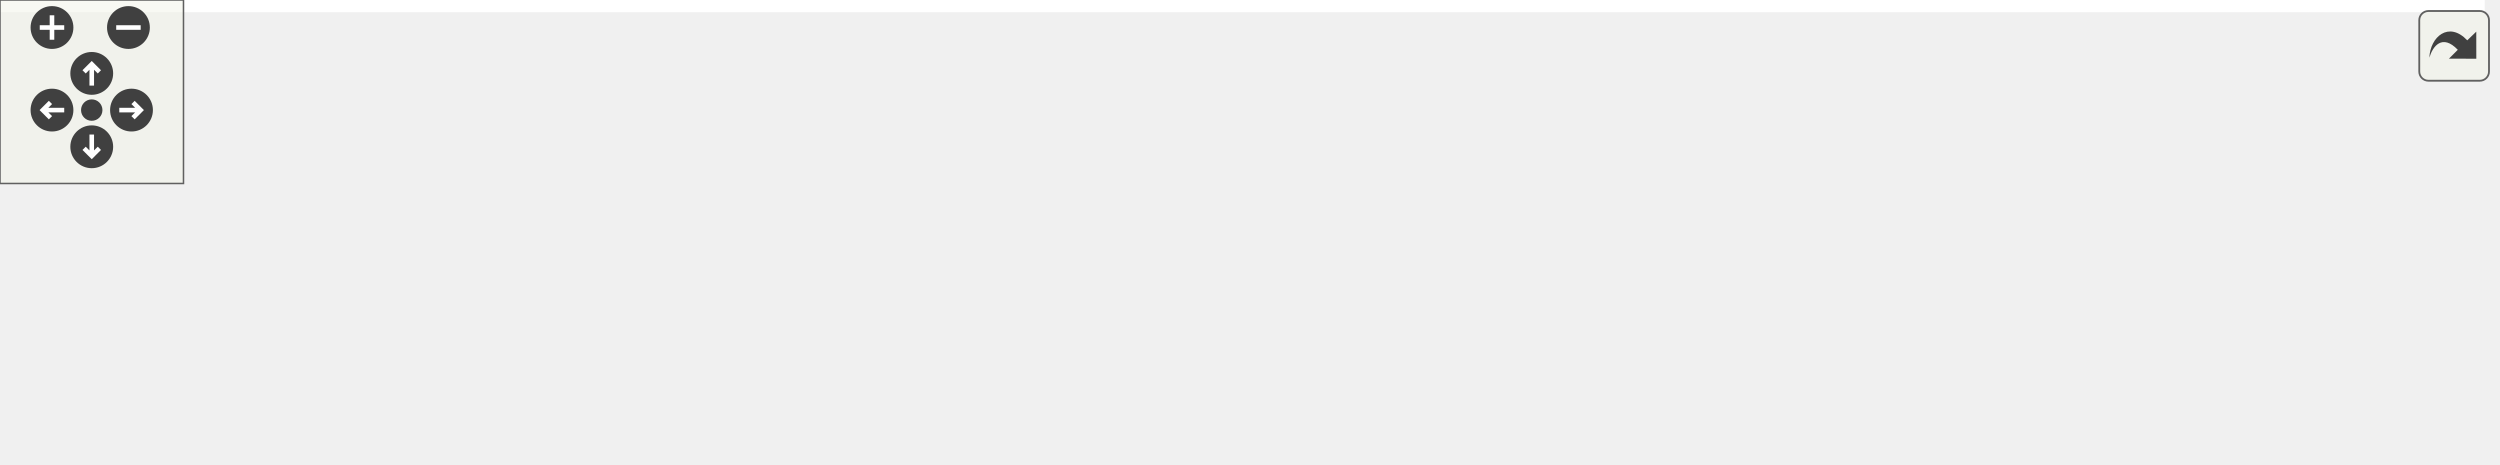
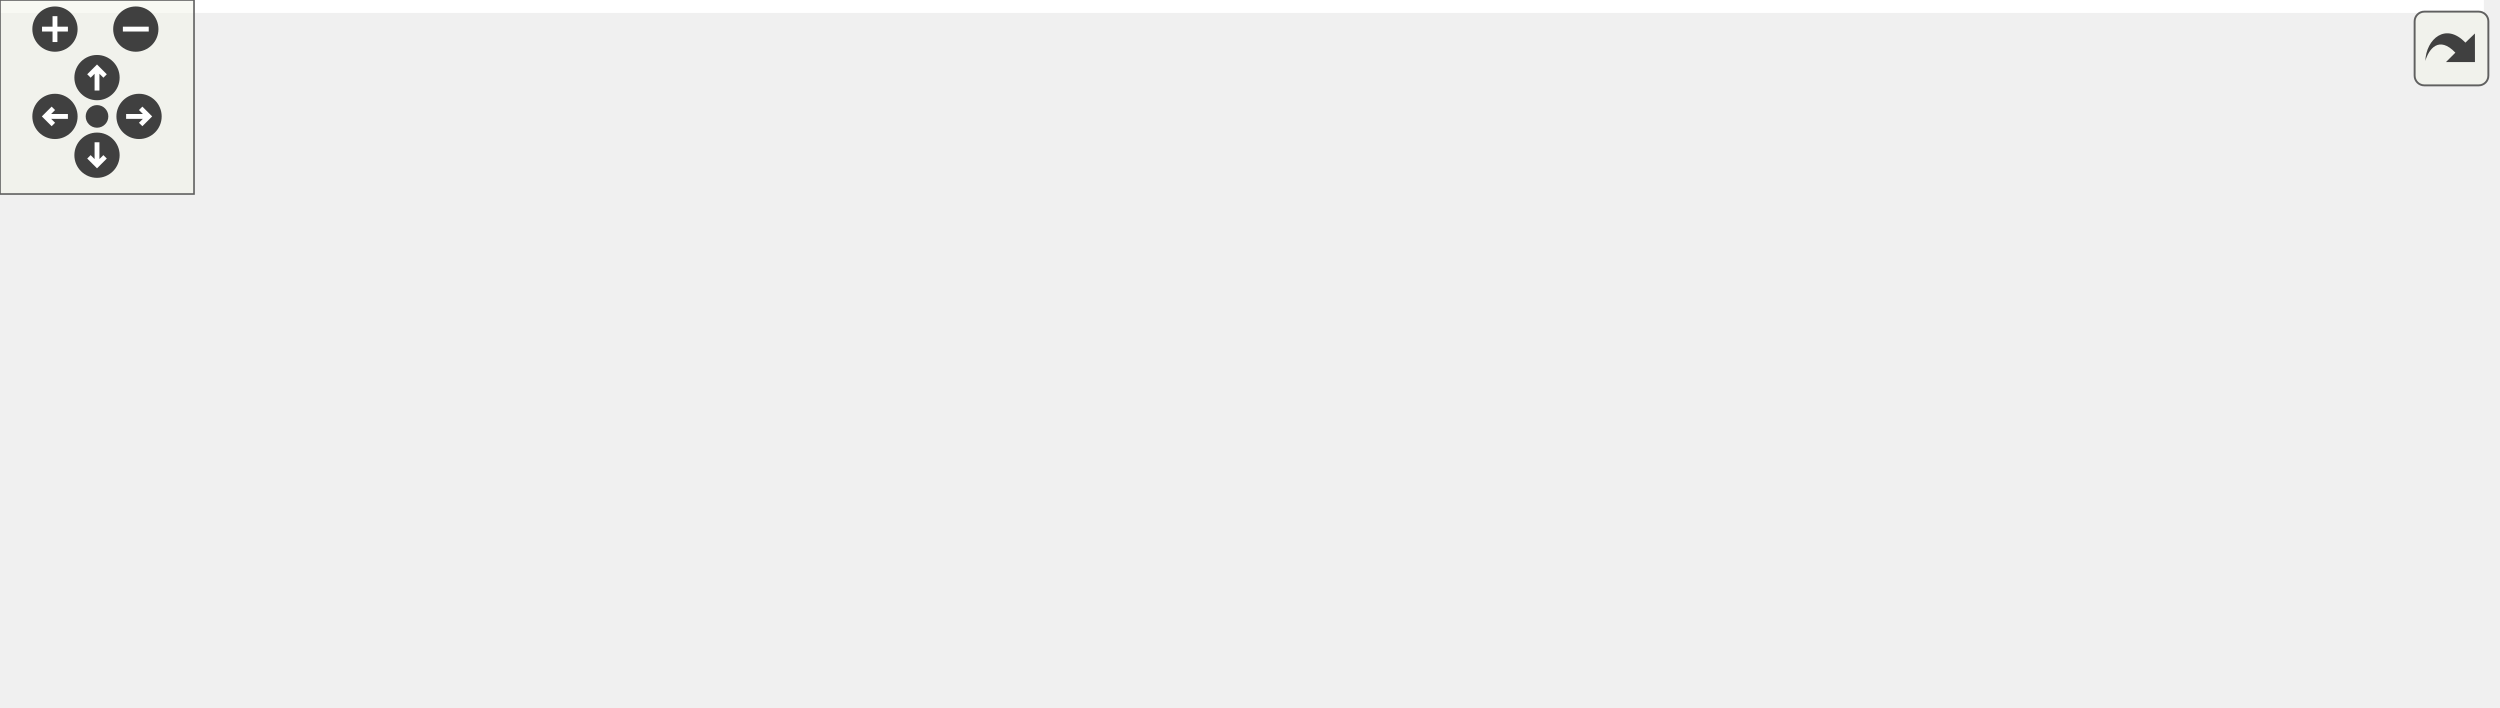
<svg xmlns="http://www.w3.org/2000/svg" xmlns:xlink="http://www.w3.org/1999/xlink" id="main" version="1.1" xml:space="preserve">
  <style type="text/css">
.edge:hover path { stroke: red; }
.edge:hover polygon { stroke: red; fill: red; }
</style>
  <defs>
    <circle id="rim" cx="0" cy="0" r="7" />
    <circle id="rim2" cx="0" cy="0" r="3.5" />
    <g id="zoomPlus">
      <use xlink:href="#rim" fill="#404040">
        <set attributeName="fill" to="#808080" begin="zoomplus.mouseover" end="zoomplus.mouseout" />
      </use>
      <path d="M-4,0h8M0,-4v8" fill="none" stroke="white" stroke-width="1.5" pointer-events="none" />
    </g>
    <g id="zoomMin">
      <use xlink:href="#rim" fill="#404040">
        <set attributeName="fill" to="#808080" begin="zoomminus.mouseover" end="zoomminus.mouseout" />
      </use>
      <path d="M-4,0h8" fill="none" stroke="white" stroke-width="1.5" pointer-events="none" />
    </g>
    <g id="dirArrow">
      <path fill="none" stroke="white" stroke-width="1.5" d="M0,-3.0v7 M-2.5,-0.5L0,-3.0L2.5,-0.5" />
    </g>
    <g id="resetDef">
      <use xlink:href="#rim2" fill="#404040">
        <set attributeName="fill" to="#808080" begin="reset.mouseover" end="reset.mouseout" />
      </use>
    </g>
  </defs>
  <svg id="graph" class="graph">
    <g id="viewport">
-       <polygon fill="white" stroke="transparent" points="-4,4 -4,-91 812.5,-91 812.5,4 -4,4" />
+       <polygon fill="white" stroke="transparent" points="-4,4 -4,-158 768.14,-158 768.14,4 -4,4" />
      <g id="node1" class="node">
        <g id="a_node1">
          <a xlink:title=" ">
-             <polygon fill="#bfbfbf" stroke="black" points="248.5,-67.5 248.5,-86.5 369.5,-86.5 369.5,-67.5 248.5,-67.5" />
-             <text text-anchor="middle" x="309" y="-74.5" font-family="Helvetica,sans-Serif" font-size="10.00">geopackage_parser.h</text>
+             <polygon fill="#bfbfbf" stroke="black" points="148.64,-134.5 148.64,-153.5 269.64,-153.5 269.64,-134.5 148.64,-134.5" />
+             <text text-anchor="middle" x="209.14" y="-141.5" font-family="Helvetica,sans-Serif" font-size="10.00">geopackage_parser.h</text>
          </a>
        </g>
      </g>
      <g id="node2" class="node">
        <g id="a_node2">
          <a xlink:title=" ">
-             <polygon fill="white" stroke="#bfbfbf" points="0,-6 0,-25 44,-25 44,-6 0,-6" />
-             <text text-anchor="middle" x="22" y="-13" font-family="Helvetica,sans-Serif" font-size="10.00">string</text>
+             <polygon fill="white" stroke="#bfbfbf" points="188.14,-6 188.14,-25 232.14,-25 232.14,-6 188.14,-6" />
+             <text text-anchor="middle" x="210.14" y="-13" font-family="Helvetica,sans-Serif" font-size="10.00">string</text>
          </a>
        </g>
      </g>
      <g id="edge1" class="edge">
-         <path fill="none" stroke="midnightblue" d="M248.44,-69.91C195.88,-63.56 118.19,-51.58 53,-31 51.13,-30.41 49.23,-29.73 47.33,-29" />
-         <polygon fill="midnightblue" stroke="midnightblue" points="48.66,-25.76 38.09,-25 45.88,-32.18 48.66,-25.76" />
+         <path fill="none" stroke="midnightblue" d="M148.61,-137.6C96.28,-131.53 26.4,-119.57 9.14,-98 -37.64,-39.53 109.55,-22.72 177.58,-18.13" />
+         <polygon fill="midnightblue" stroke="midnightblue" points="178.02,-21.61 187.78,-17.49 177.58,-14.62 178.02,-21.61" />
      </g>
      <g id="node3" class="node">
        <g id="a_node3">
          <a xlink:title=" ">
-             <polygon fill="white" stroke="#bfbfbf" points="62.5,-6 62.5,-25 155.5,-25 155.5,-6 62.5,-6" />
-             <text text-anchor="middle" x="109" y="-13" font-family="Helvetica,sans-Serif" font-size="10.00">unordered_map</text>
+             <polygon fill="white" stroke="#bfbfbf" points="18.64,-73 18.64,-92 111.64,-92 111.64,-73 18.64,-73" />
+             <text text-anchor="middle" x="65.14" y="-80" font-family="Helvetica,sans-Serif" font-size="10.00">unordered_map</text>
          </a>
        </g>
      </g>
      <g id="edge2" class="edge">
-         <path fill="none" stroke="midnightblue" d="M280.34,-67.48C245.44,-57.09 186.35,-39.51 147.5,-27.95" />
-         <polygon fill="midnightblue" stroke="midnightblue" points="148.18,-24.51 137.6,-25.01 146.19,-31.22 148.18,-24.51" />
+         <path fill="none" stroke="midnightblue" d="M188.51,-134.48C164.02,-124.36 123,-107.4 95.03,-95.85" />
+         <polygon fill="midnightblue" stroke="midnightblue" points="96.32,-92.59 85.74,-92.01 93.64,-99.06 96.32,-92.59" />
      </g>
      <g id="node4" class="node">
        <g id="a_node4">
          <a xlink:title=" ">
-             <polygon fill="white" stroke="#bfbfbf" points="173.5,-6 173.5,-25 220.5,-25 220.5,-6 173.5,-6" />
-             <text text-anchor="middle" x="197" y="-13" font-family="Helvetica,sans-Serif" font-size="10.00">vector</text>
+             <polygon fill="white" stroke="#bfbfbf" points="129.64,-73 129.64,-92 176.64,-92 176.64,-73 129.64,-73" />
+             <text text-anchor="middle" x="153.14" y="-80" font-family="Helvetica,sans-Serif" font-size="10.00">vector</text>
          </a>
        </g>
      </g>
      <g id="edge3" class="edge">
-         <path fill="none" stroke="midnightblue" d="M292.95,-67.48C274.41,-57.62 243.66,-41.29 221.98,-29.77" />
-         <polygon fill="midnightblue" stroke="midnightblue" points="223.49,-26.61 213.02,-25.01 220.21,-32.79 223.49,-26.61" />
+         <path fill="none" stroke="midnightblue" d="M201.12,-134.48C192.55,-125.37 178.78,-110.74 168.19,-99.48" />
+         <polygon fill="midnightblue" stroke="midnightblue" points="170.55,-96.89 161.15,-92.01 165.46,-101.69 170.55,-96.89" />
      </g>
      <g id="node5" class="node">
        <g id="a_node5">
          <a xlink:href="../../maliput/html/maliput__copyable_8h.html.html" xlink:title=" ">
-             <polygon fill="white" stroke="black" points="239,-0.5 239,-30.5 379,-30.5 379,-0.5 239,-0.5" />
-             <text text-anchor="start" x="247" y="-18.5" font-family="Helvetica,sans-Serif" font-size="10.00">maliput/common/maliput</text>
-             <text text-anchor="middle" x="309" y="-7.5" font-family="Helvetica,sans-Serif" font-size="10.00">_copyable.h</text>
+             <polygon fill="white" stroke="black" points="195.14,-67.5 195.14,-97.5 335.14,-97.5 335.14,-67.5 195.14,-67.5" />
+             <text text-anchor="start" x="203.14" y="-85.5" font-family="Helvetica,sans-Serif" font-size="10.00">maliput/common/maliput</text>
+             <text text-anchor="middle" x="265.14" y="-74.5" font-family="Helvetica,sans-Serif" font-size="10.00">_copyable.h</text>
          </a>
        </g>
      </g>
      <g id="edge4" class="edge">
-         <path fill="none" stroke="midnightblue" d="M309,-67.48C309,-60.47 309,-50.19 309,-40.7" />
-         <polygon fill="midnightblue" stroke="midnightblue" points="312.5,-40.52 309,-30.52 305.5,-40.52 312.5,-40.52" />
+         <path fill="none" stroke="midnightblue" d="M217.17,-134.48C224.4,-126.79 235.33,-115.17 244.94,-104.96" />
+         <polygon fill="midnightblue" stroke="midnightblue" points="247.64,-107.2 251.94,-97.52 242.54,-102.41 247.64,-107.2" />
      </g>
      <g id="node6" class="node">
        <g id="a_node6">
-           <a xlink:href="../../maliput_sparse/html/connection_8h.html.html" xlink:title=" ">
-             <polygon fill="white" stroke="black" points="397.5,-0.5 397.5,-30.5 522.5,-30.5 522.5,-0.5 397.5,-0.5" />
-             <text text-anchor="start" x="405.5" y="-18.5" font-family="Helvetica,sans-Serif" font-size="10.00">maliput_sparse/parser</text>
-             <text text-anchor="middle" x="460" y="-7.5" font-family="Helvetica,sans-Serif" font-size="10.00">/connection.h</text>
+           <a xlink:href="../../maliput/html/vector_8h.html.html" xlink:title=" ">
+             <polygon fill="white" stroke="black" points="353.64,-73 353.64,-92 478.64,-92 478.64,-73 353.64,-73" />
+             <text text-anchor="middle" x="416.14" y="-80" font-family="Helvetica,sans-Serif" font-size="10.00">maliput/math/vector.h</text>
          </a>
        </g>
      </g>
      <g id="edge5" class="edge">
-         <path fill="none" stroke="midnightblue" d="M330.63,-67.48C352.52,-58.85 387,-45.26 414.86,-34.29" />
-         <polygon fill="midnightblue" stroke="midnightblue" points="416.39,-37.45 424.41,-30.52 413.83,-30.93 416.39,-37.45" />
+         <path fill="none" stroke="midnightblue" d="M238.8,-134.48C275.08,-124.05 336.61,-106.36 376.81,-94.81" />
+         <polygon fill="midnightblue" stroke="midnightblue" points="377.9,-98.14 386.54,-92.01 375.96,-91.41 377.9,-98.14" />
      </g>
      <g id="node7" class="node">
        <g id="a_node7">
-           <a xlink:href="../../maliput_sparse/html/junction_8h.html.html" xlink:title=" ">
-             <polygon fill="white" stroke="black" points="540.5,-0.5 540.5,-30.5 665.5,-30.5 665.5,-0.5 540.5,-0.5" />
-             <text text-anchor="start" x="548.5" y="-18.5" font-family="Helvetica,sans-Serif" font-size="10.00">maliput_sparse/parser</text>
-             <text text-anchor="middle" x="603" y="-7.5" font-family="Helvetica,sans-Serif" font-size="10.00">/junction.h</text>
+           <a xlink:href="sqlite__helpers_8h.html" target="_top" xlink:title=" ">
+             <polygon fill="white" stroke="black" points="496.64,-67.5 496.64,-97.5 655.64,-97.5 655.64,-67.5 496.64,-67.5" />
+             <text text-anchor="start" x="504.64" y="-85.5" font-family="Helvetica,sans-Serif" font-size="10.00">maliput_geopackage</text>
+             <text text-anchor="middle" x="576.14" y="-74.5" font-family="Helvetica,sans-Serif" font-size="10.00">/geopackage/sqlite_helpers.h</text>
          </a>
        </g>
      </g>
      <g id="edge6" class="edge">
-         <path fill="none" stroke="midnightblue" d="M351.34,-67.49C394.1,-58.88 462.33,-45.13 530.26,-31.35" />
-         <polygon fill="midnightblue" stroke="midnightblue" points="531.18,-34.74 540.28,-29.32 529.79,-27.88 531.18,-34.74" />
+         <path fill="none" stroke="midnightblue" d="M261.92,-134.47C315.71,-125.78 401.85,-111.85 486.52,-98.1" />
+         <polygon fill="midnightblue" stroke="midnightblue" points="487.26,-101.53 496.57,-96.47 486.14,-94.62 487.26,-101.53" />
+       </g>
+       <g id="edge8" class="edge">
+         <path fill="none" stroke="midnightblue" d="M497.18,-67.48C417.81,-53.38 299.36,-32.34 242.66,-22.28" />
+         <polygon fill="midnightblue" stroke="midnightblue" points="242.96,-18.77 232.5,-20.47 241.73,-25.67 242.96,-18.77" />
      </g>
      <g id="node8" class="node">
        <g id="a_node8">
-           <a xlink:href="../../maliput_sparse/html/parser_8h.html.html" xlink:title=" ">
-             <polygon fill="white" stroke="black" points="683.5,-0.5 683.5,-30.5 808.5,-30.5 808.5,-0.5 683.5,-0.5" />
-             <text text-anchor="start" x="691.5" y="-18.5" font-family="Helvetica,sans-Serif" font-size="10.00">maliput_sparse/parser</text>
-             <text text-anchor="middle" x="746" y="-7.5" font-family="Helvetica,sans-Serif" font-size="10.00">/parser.h</text>
+           <a xlink:title=" ">
+             <polygon fill="white" stroke="#bfbfbf" points="470.14,-6 470.14,-25 528.14,-25 528.14,-6 470.14,-6" />
+             <text text-anchor="middle" x="499.14" y="-13" font-family="Helvetica,sans-Serif" font-size="10.00">memory</text>
          </a>
        </g>
      </g>
      <g id="edge7" class="edge">
-         <path fill="none" stroke="midnightblue" d="M369.76,-70.02C440.42,-62.73 560.75,-49.28 673.17,-31.23" />
-         <polygon fill="midnightblue" stroke="midnightblue" points="674.02,-34.64 683.33,-29.58 672.9,-27.73 674.02,-34.64" />
+         <path fill="none" stroke="midnightblue" d="M559.44,-67.4C546.95,-56.86 529.92,-42.48 517.14,-31.69" />
+         <polygon fill="midnightblue" stroke="midnightblue" points="519.34,-28.97 509.44,-25.19 514.83,-34.32 519.34,-28.97" />
+       </g>
+       <g id="node9" class="node">
+         <g id="a_node9">
+           <a xlink:title=" ">
+             <polygon fill="white" stroke="#bfbfbf" points="546.64,-6 546.64,-25 605.64,-25 605.64,-6 546.64,-6" />
+             <text text-anchor="middle" x="576.14" y="-13" font-family="Helvetica,sans-Serif" font-size="10.00">sqlite3.h</text>
+           </a>
+         </g>
+       </g>
+       <g id="edge9" class="edge">
+         <path fill="none" stroke="midnightblue" d="M576.14,-67.4C576.14,-58.06 576.14,-45.71 576.14,-35.52" />
+         <polygon fill="midnightblue" stroke="midnightblue" points="579.64,-35.19 576.14,-25.19 572.64,-35.19 579.64,-35.19" />
+       </g>
+       <g id="node10" class="node">
+         <g id="a_node10">
+           <a xlink:href="../../maliput/html/maliput__throw_8h.html.html" xlink:title=" ">
+             <polygon fill="white" stroke="black" points="624.14,-0.5 624.14,-30.5 764.14,-30.5 764.14,-0.5 624.14,-0.5" />
+             <text text-anchor="start" x="632.14" y="-18.5" font-family="Helvetica,sans-Serif" font-size="10.00">maliput/common/maliput</text>
+             <text text-anchor="middle" x="694.14" y="-7.5" font-family="Helvetica,sans-Serif" font-size="10.00">_throw.h</text>
+           </a>
+         </g>
+       </g>
+       <g id="edge10" class="edge">
+         <path fill="none" stroke="midnightblue" d="M601.75,-67.4C618.68,-58.07 641.08,-45.73 659.59,-35.53" />
+         <polygon fill="midnightblue" stroke="midnightblue" points="661.52,-38.47 668.59,-30.58 658.14,-32.34 661.52,-38.47" />
      </g>
    </g>
  </svg>
  <g id="navigator" transform="translate(0 0)" fill="#404254">
    <rect fill="#f2f5e9" fill-opacity="0.5" stroke="#606060" stroke-width=".5" x="0" y="0" width="60" height="60" />
    <use id="zoomplus" xlink:href="#zoomPlus" x="17" y="9" />
    <use id="zoomminus" xlink:href="#zoomMin" x="42" y="9" />
    <use id="reset" xlink:href="#resetDef" x="30" y="36" />
    <g id="arrowUp" xlink:href="#dirArrow" transform="translate(30 24)">
      <use xlink:href="#rim" fill="#404040">
        <set attributeName="fill" to="#808080" begin="arrowUp.mouseover" end="arrowUp.mouseout" />
      </use>
      <path fill="none" stroke="white" stroke-width="1.5" d="M0,-3.0v7 M-2.5,-0.5L0,-3.0L2.5,-0.5" />
    </g>
    <g id="arrowRight" xlink:href="#dirArrow" transform="rotate(90) translate(36 -43)">
      <use xlink:href="#rim" fill="#404040">
        <set attributeName="fill" to="#808080" begin="arrowRight.mouseover" end="arrowRight.mouseout" />
      </use>
      <path fill="none" stroke="white" stroke-width="1.5" d="M0,-3.0v7 M-2.5,-0.5L0,-3.0L2.5,-0.5" />
    </g>
    <g id="arrowDown" xlink:href="#dirArrow" transform="rotate(180) translate(-30 -48)">
      <use xlink:href="#rim" fill="#404040">
        <set attributeName="fill" to="#808080" begin="arrowDown.mouseover" end="arrowDown.mouseout" />
      </use>
      <path fill="none" stroke="white" stroke-width="1.5" d="M0,-3.0v7 M-2.5,-0.5L0,-3.0L2.5,-0.5" />
    </g>
    <g id="arrowLeft" xlink:href="#dirArrow" transform="rotate(270) translate(-36 17)">
      <use xlink:href="#rim" fill="#404040">
        <set attributeName="fill" to="#808080" begin="arrowLeft.mouseover" end="arrowLeft.mouseout" />
      </use>
      <path fill="none" stroke="white" stroke-width="1.5" d="M0,-3.0v7 M-2.5,-0.5L0,-3.0L2.5,-0.5" />
    </g>
  </g>
  <svg viewBox="0 0 15 15" width="100%" height="30px" preserveAspectRatio="xMaxYMin meet">
    <g id="arrow_out" transform="scale(0.3 0.3)">
      <a xlink:href="geopackage__parser_8h__incl_org.svg" target="_base">
        <rect id="button" ry="5" rx="5" y="6" x="6" height="38" width="38" fill="#f2f5e9" fill-opacity="0.5" stroke="#606060" stroke-width="1.0" />
        <path id="arrow" d="M 11.5,31.437 C 11.94,20.098 22.043,11.323 32.159,21.979 L 37.069,17.246 C 37.069,17.246 37.088,32 37.088,32 L 22.16,31.978 C 22.16,31.978 26.998,27.14 26.998,27.14 C 18.529,18.264 13.292,25.23 11.5,31.437 z" style="fill:#404040;" />
      </a>
    </g>
  </svg>
</svg>
